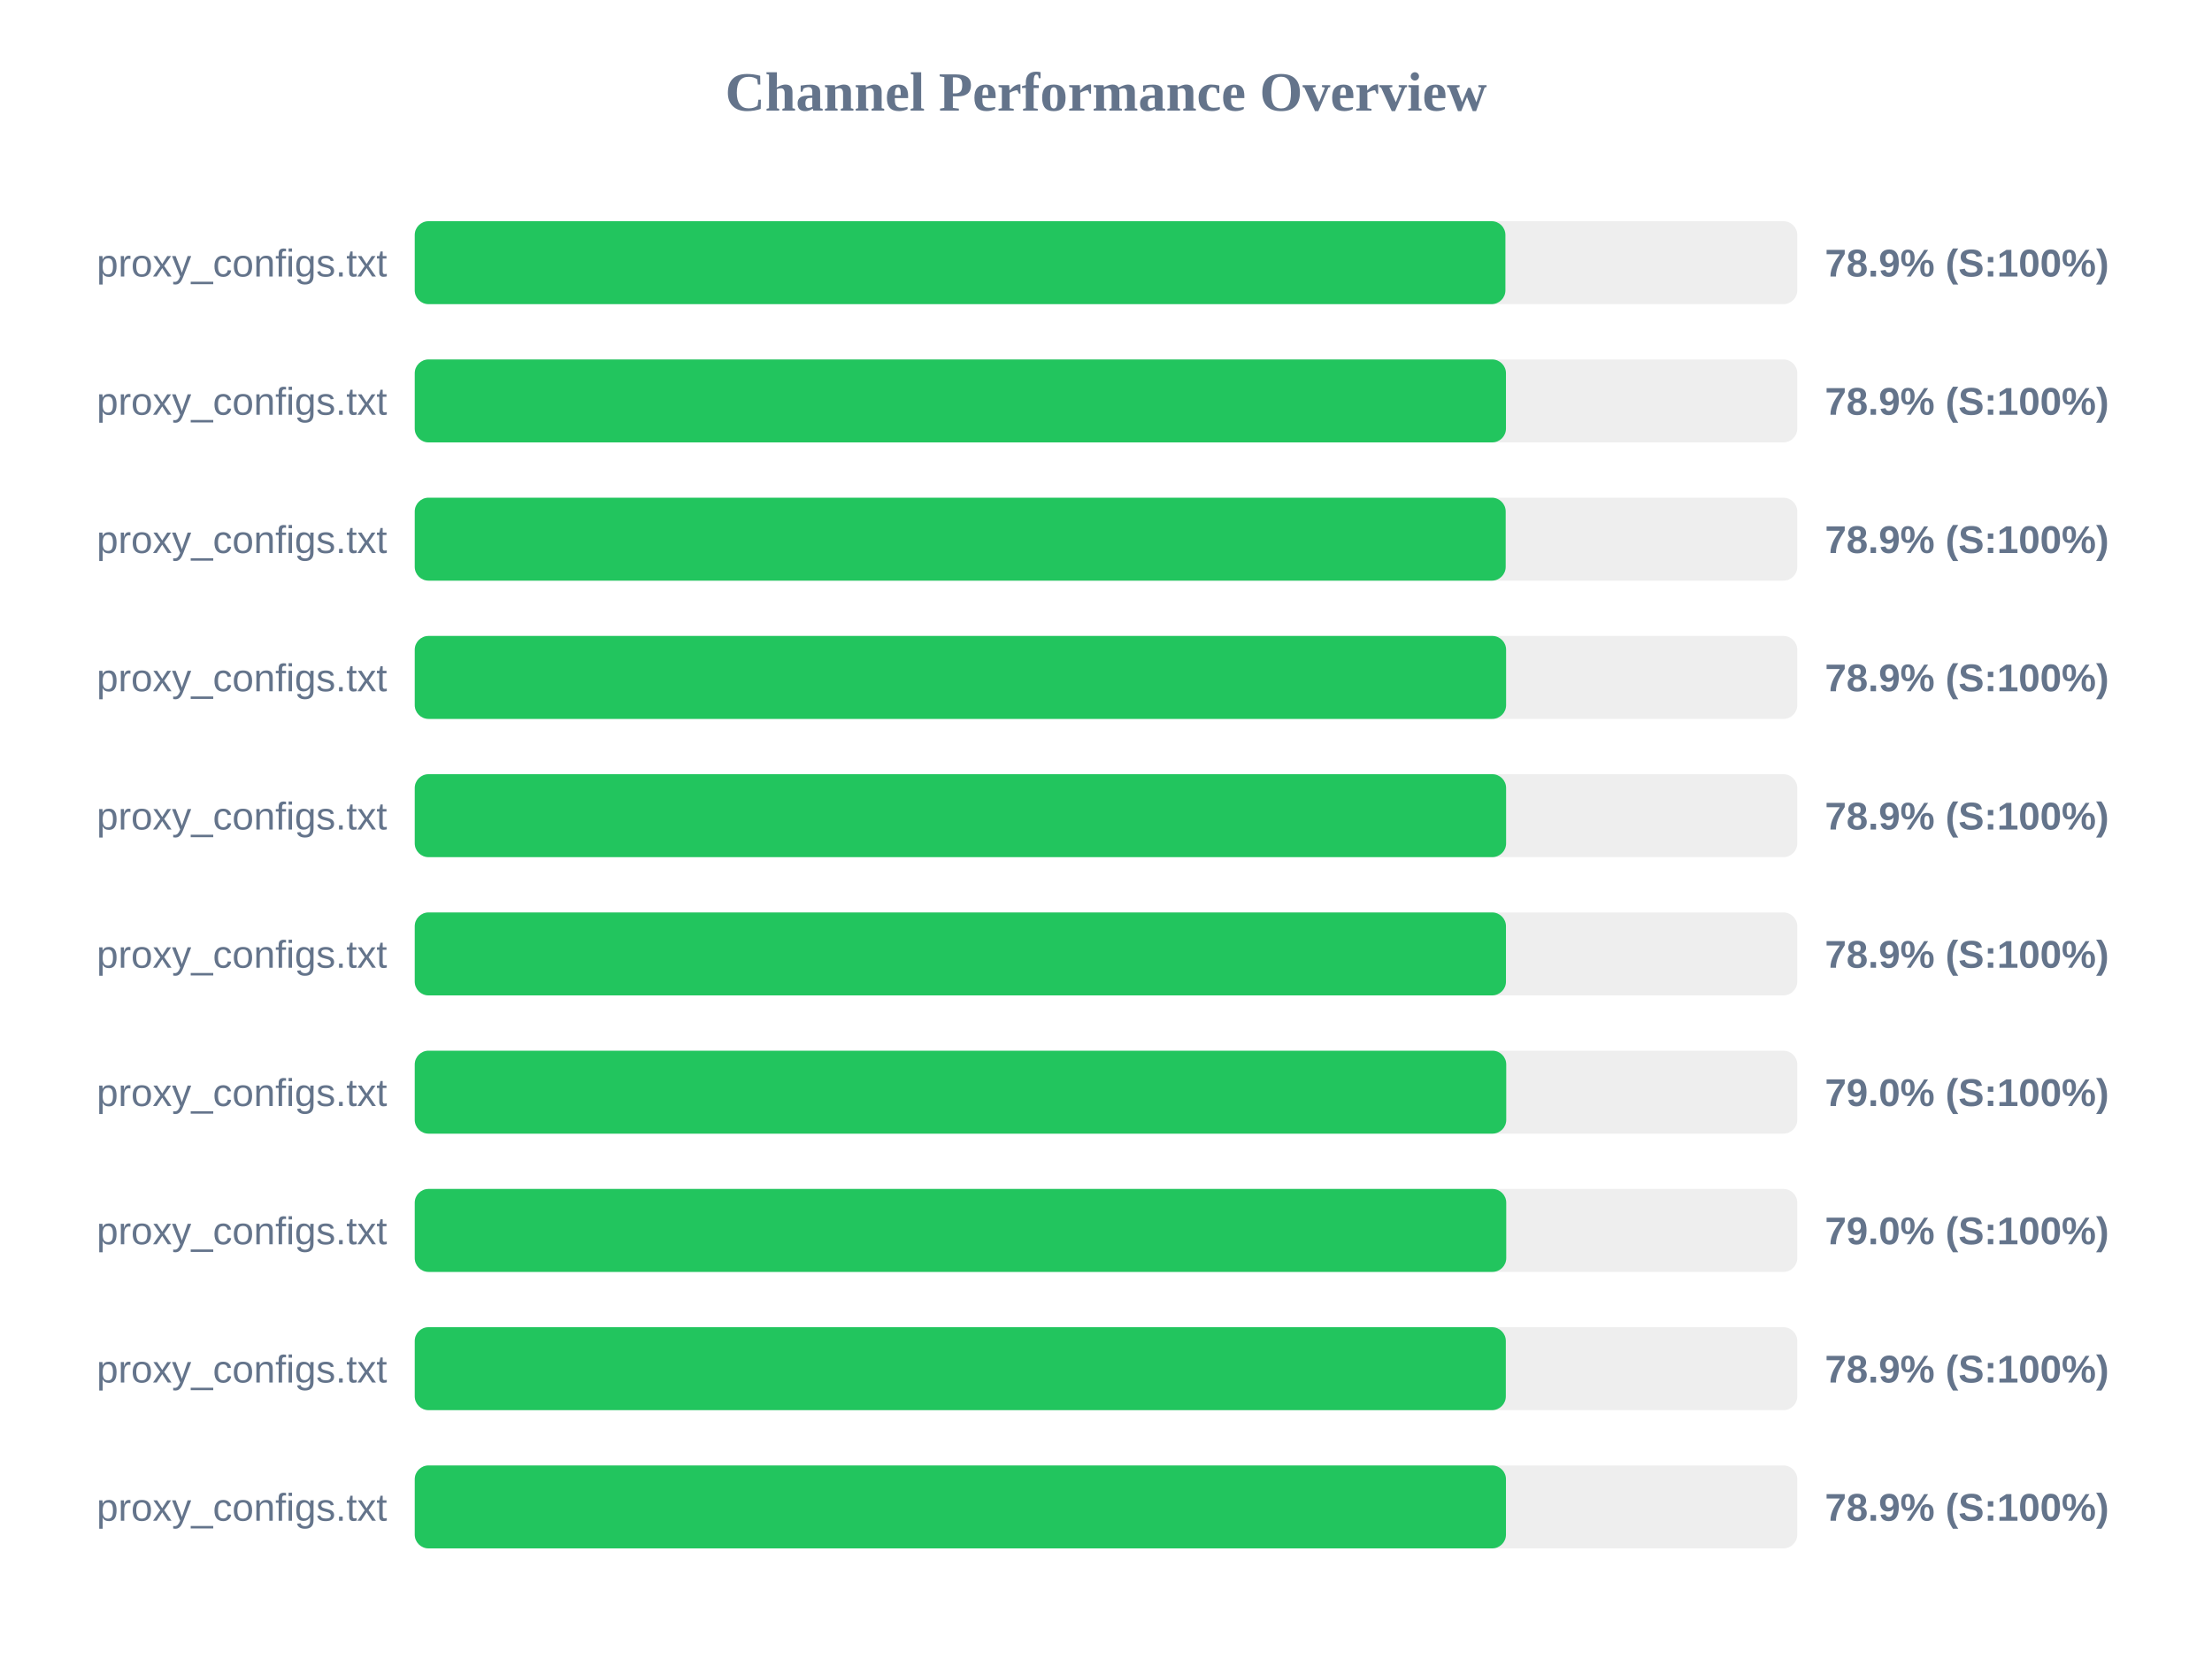
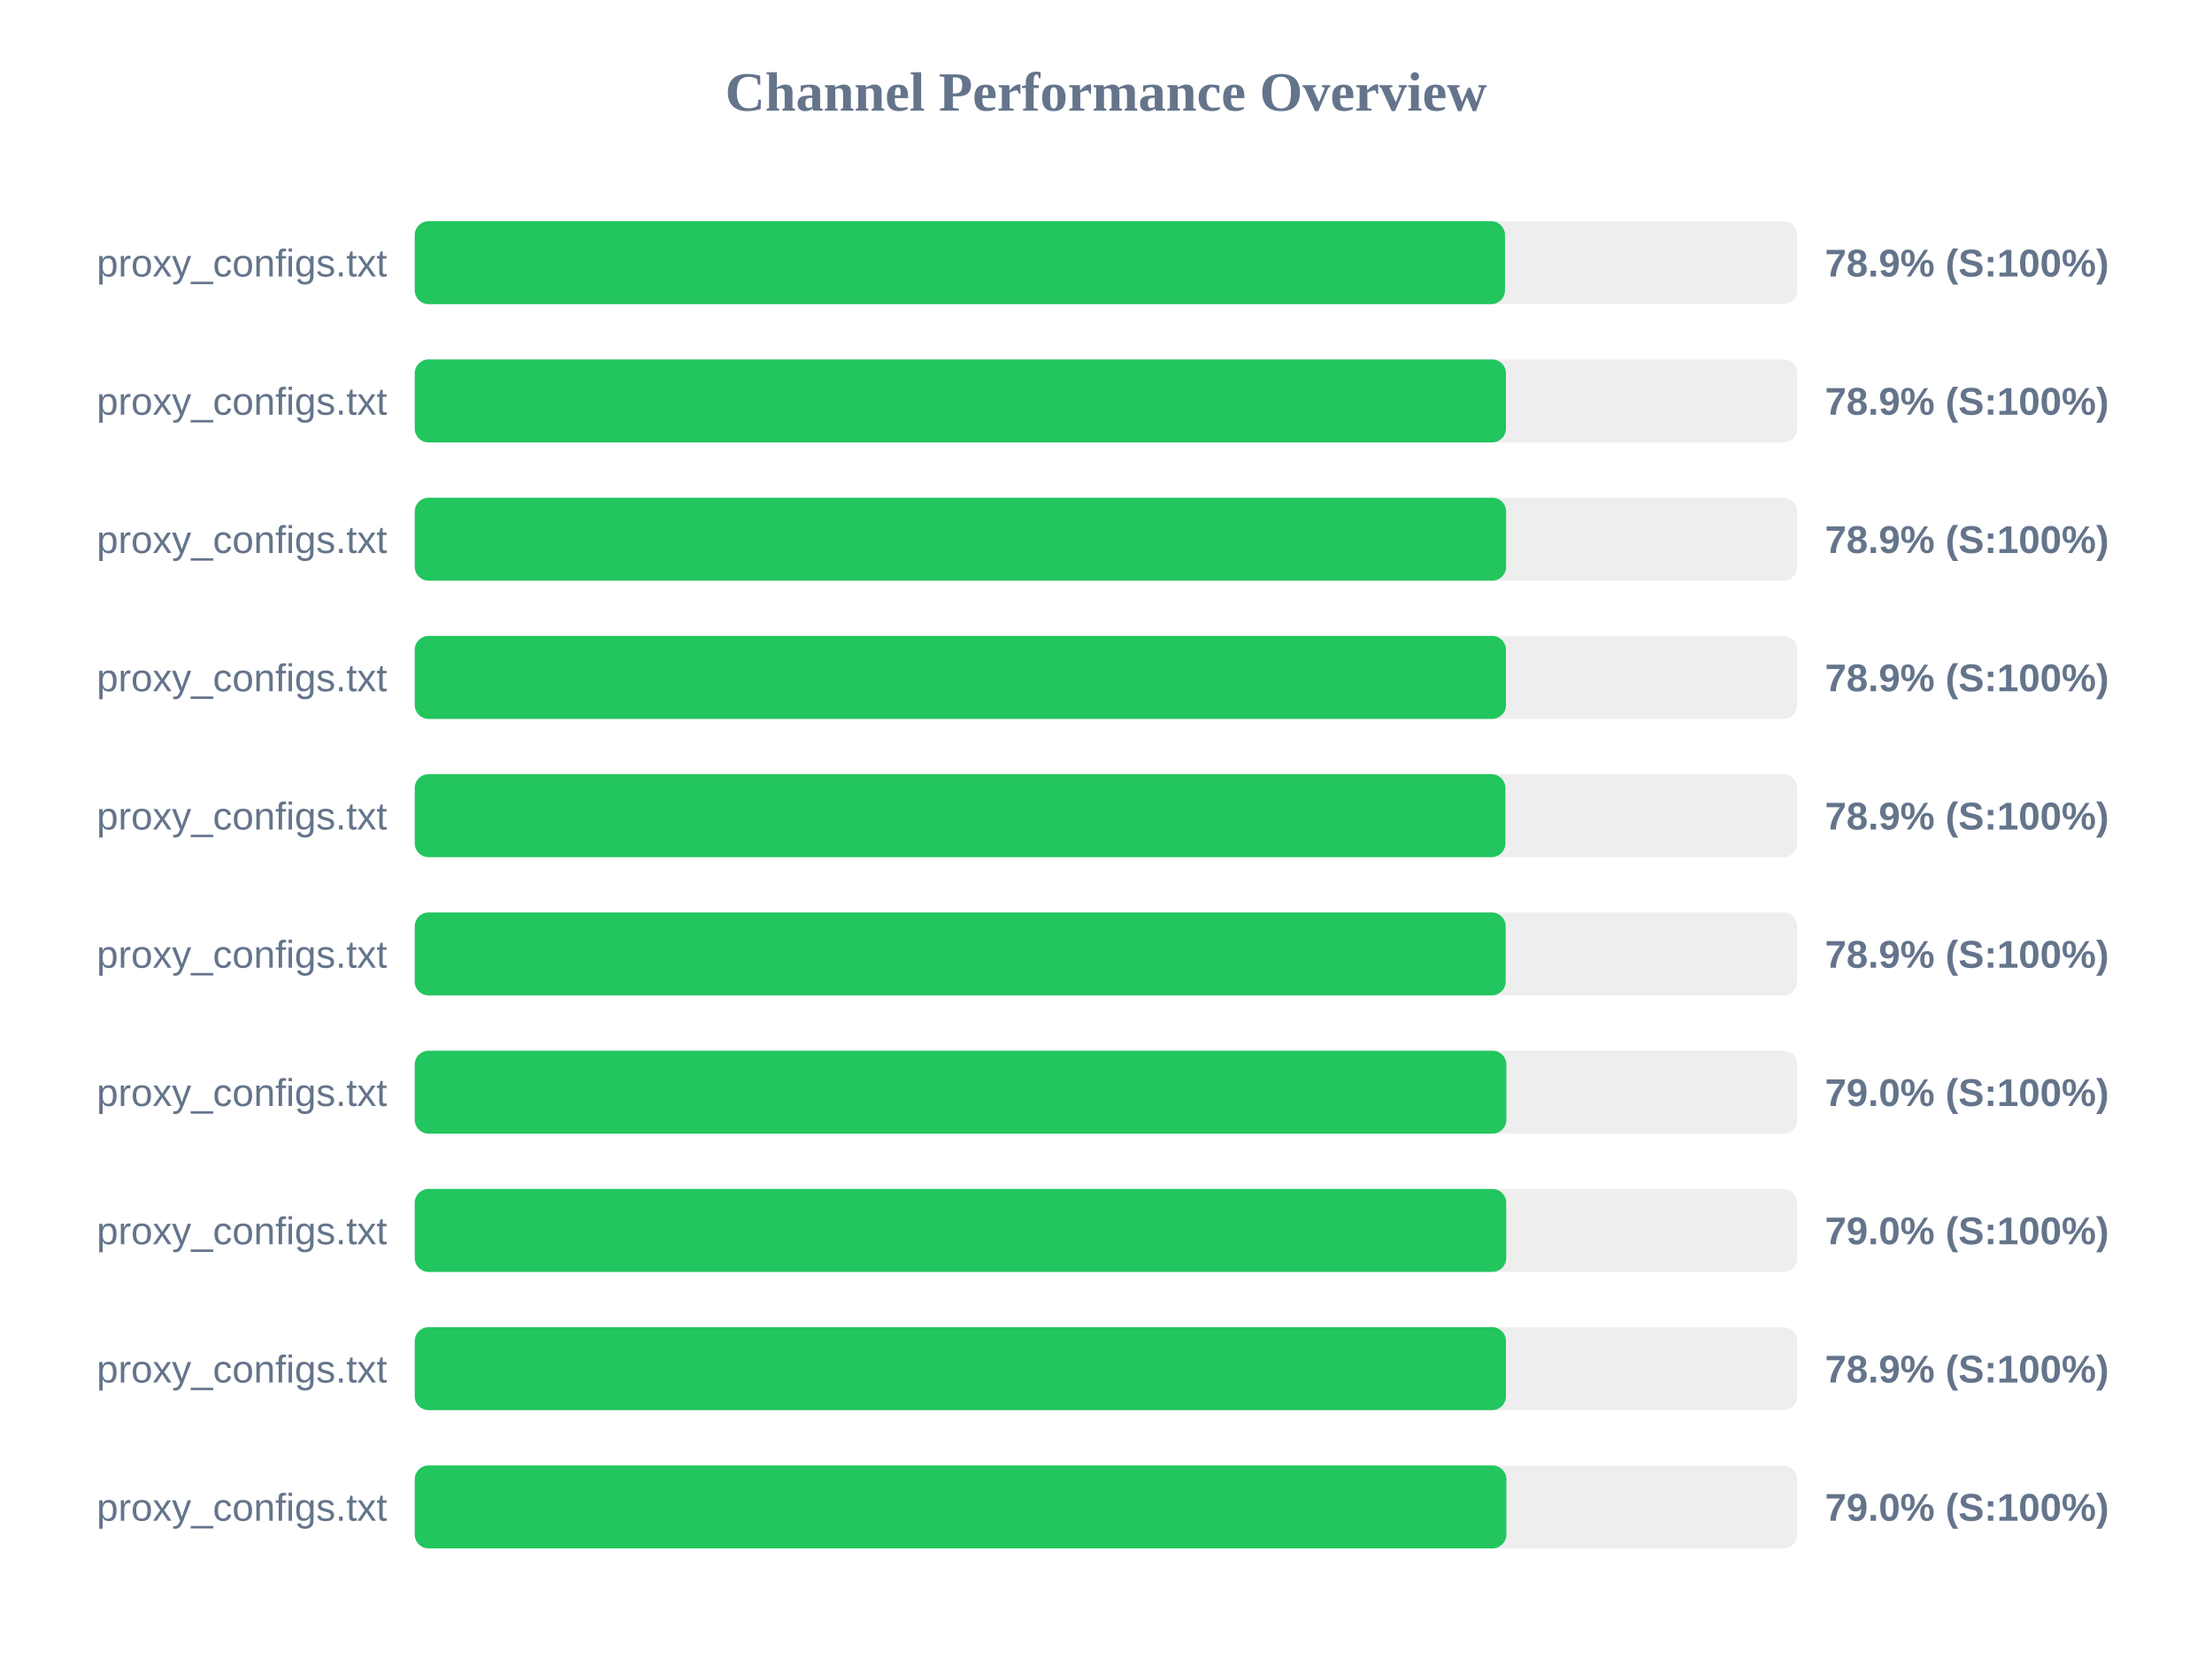
<svg xmlns="http://www.w3.org/2000/svg" width="800" height="600" version="1.1">
  <style>
        .row { font: 14px Arial; fill: #64748b; }
        .score { font: bold 14px Arial; fill: #64748b; }
    </style>
  <text x="400" y="40" text-anchor="middle" font-size="20px" font-weight="bold" fill="#64748b">Channel Performance Overview</text>
  <rect x="150" y="80" width="500" height="30" fill="#eee" rx="5" />
-   <rect x="150" y="80" width="394.45" height="30" fill="#22c55e" rx="5" />
+   <rect x="150" y="80" width="394.3" height="30" fill="#22c55e" rx="5" />
  <text x="140" y="100" text-anchor="end" class="row">proxy_configs.txt</text>
  <text x="660" y="100" text-anchor="start" class="score">78.9% (S:100%)</text>
  <rect x="150" y="130" width="500" height="30" fill="#eee" rx="5" />
  <rect x="150" y="130" width="394.65" height="30" fill="#22c55e" rx="5" />
  <text x="140" y="150" text-anchor="end" class="row">proxy_configs.txt</text>
  <text x="660" y="150" text-anchor="start" class="score">78.9% (S:100%)</text>
  <rect x="150" y="180" width="500" height="30" fill="#eee" rx="5" />
-   <rect x="150" y="180" width="394.55" height="30" fill="#22c55e" rx="5" />
+   <rect x="150" y="180" width="394.7" height="30" fill="#22c55e" rx="5" />
  <text x="140" y="200" text-anchor="end" class="row">proxy_configs.txt</text>
  <text x="660" y="200" text-anchor="start" class="score">78.9% (S:100%)</text>
  <rect x="150" y="230" width="500" height="30" fill="#eee" rx="5" />
-   <rect x="150" y="230" width="394.7" height="30" fill="#22c55e" rx="5" />
+   <rect x="150" y="230" width="394.65" height="30" fill="#22c55e" rx="5" />
  <text x="140" y="250" text-anchor="end" class="row">proxy_configs.txt</text>
  <text x="660" y="250" text-anchor="start" class="score">78.9% (S:100%)</text>
  <rect x="150" y="280" width="500" height="30" fill="#eee" rx="5" />
-   <rect x="150" y="280" width="394.7" height="30" fill="#22c55e" rx="5" />
+   <rect x="150" y="280" width="394.45" height="30" fill="#22c55e" rx="5" />
  <text x="140" y="300" text-anchor="end" class="row">proxy_configs.txt</text>
  <text x="660" y="300" text-anchor="start" class="score">78.9% (S:100%)</text>
  <rect x="150" y="330" width="500" height="30" fill="#eee" rx="5" />
-   <rect x="150" y="330" width="394.65" height="30" fill="#22c55e" rx="5" />
+   <rect x="150" y="330" width="394.55" height="30" fill="#22c55e" rx="5" />
  <text x="140" y="350" text-anchor="end" class="row">proxy_configs.txt</text>
  <text x="660" y="350" text-anchor="start" class="score">78.9% (S:100%)</text>
  <rect x="150" y="380" width="500" height="30" fill="#eee" rx="5" />
-   <rect x="150" y="380" width="394.75" height="30" fill="#22c55e" rx="5" />
+   <rect x="150" y="380" width="394.8" height="30" fill="#22c55e" rx="5" />
  <text x="140" y="400" text-anchor="end" class="row">proxy_configs.txt</text>
  <text x="660" y="400" text-anchor="start" class="score">79.0% (S:100%)</text>
  <rect x="150" y="430" width="500" height="30" fill="#eee" rx="5" />
  <rect x="150" y="430" width="394.75" height="30" fill="#22c55e" rx="5" />
  <text x="140" y="450" text-anchor="end" class="row">proxy_configs.txt</text>
  <text x="660" y="450" text-anchor="start" class="score">79.0% (S:100%)</text>
  <rect x="150" y="480" width="500" height="30" fill="#eee" rx="5" />
-   <rect x="150" y="480" width="394.6" height="30" fill="#22c55e" rx="5" />
+   <rect x="150" y="480" width="394.65" height="30" fill="#22c55e" rx="5" />
  <text x="140" y="500" text-anchor="end" class="row">proxy_configs.txt</text>
  <text x="660" y="500" text-anchor="start" class="score">78.9% (S:100%)</text>
  <rect x="150" y="530" width="500" height="30" fill="#eee" rx="5" />
-   <rect x="150" y="530" width="394.65" height="30" fill="#22c55e" rx="5" />
+   <rect x="150" y="530" width="394.8" height="30" fill="#22c55e" rx="5" />
  <text x="140" y="550" text-anchor="end" class="row">proxy_configs.txt</text>
-   <text x="660" y="550" text-anchor="start" class="score">78.9% (S:100%)</text>
+   <text x="660" y="550" text-anchor="start" class="score">79.0% (S:100%)</text>
</svg>
